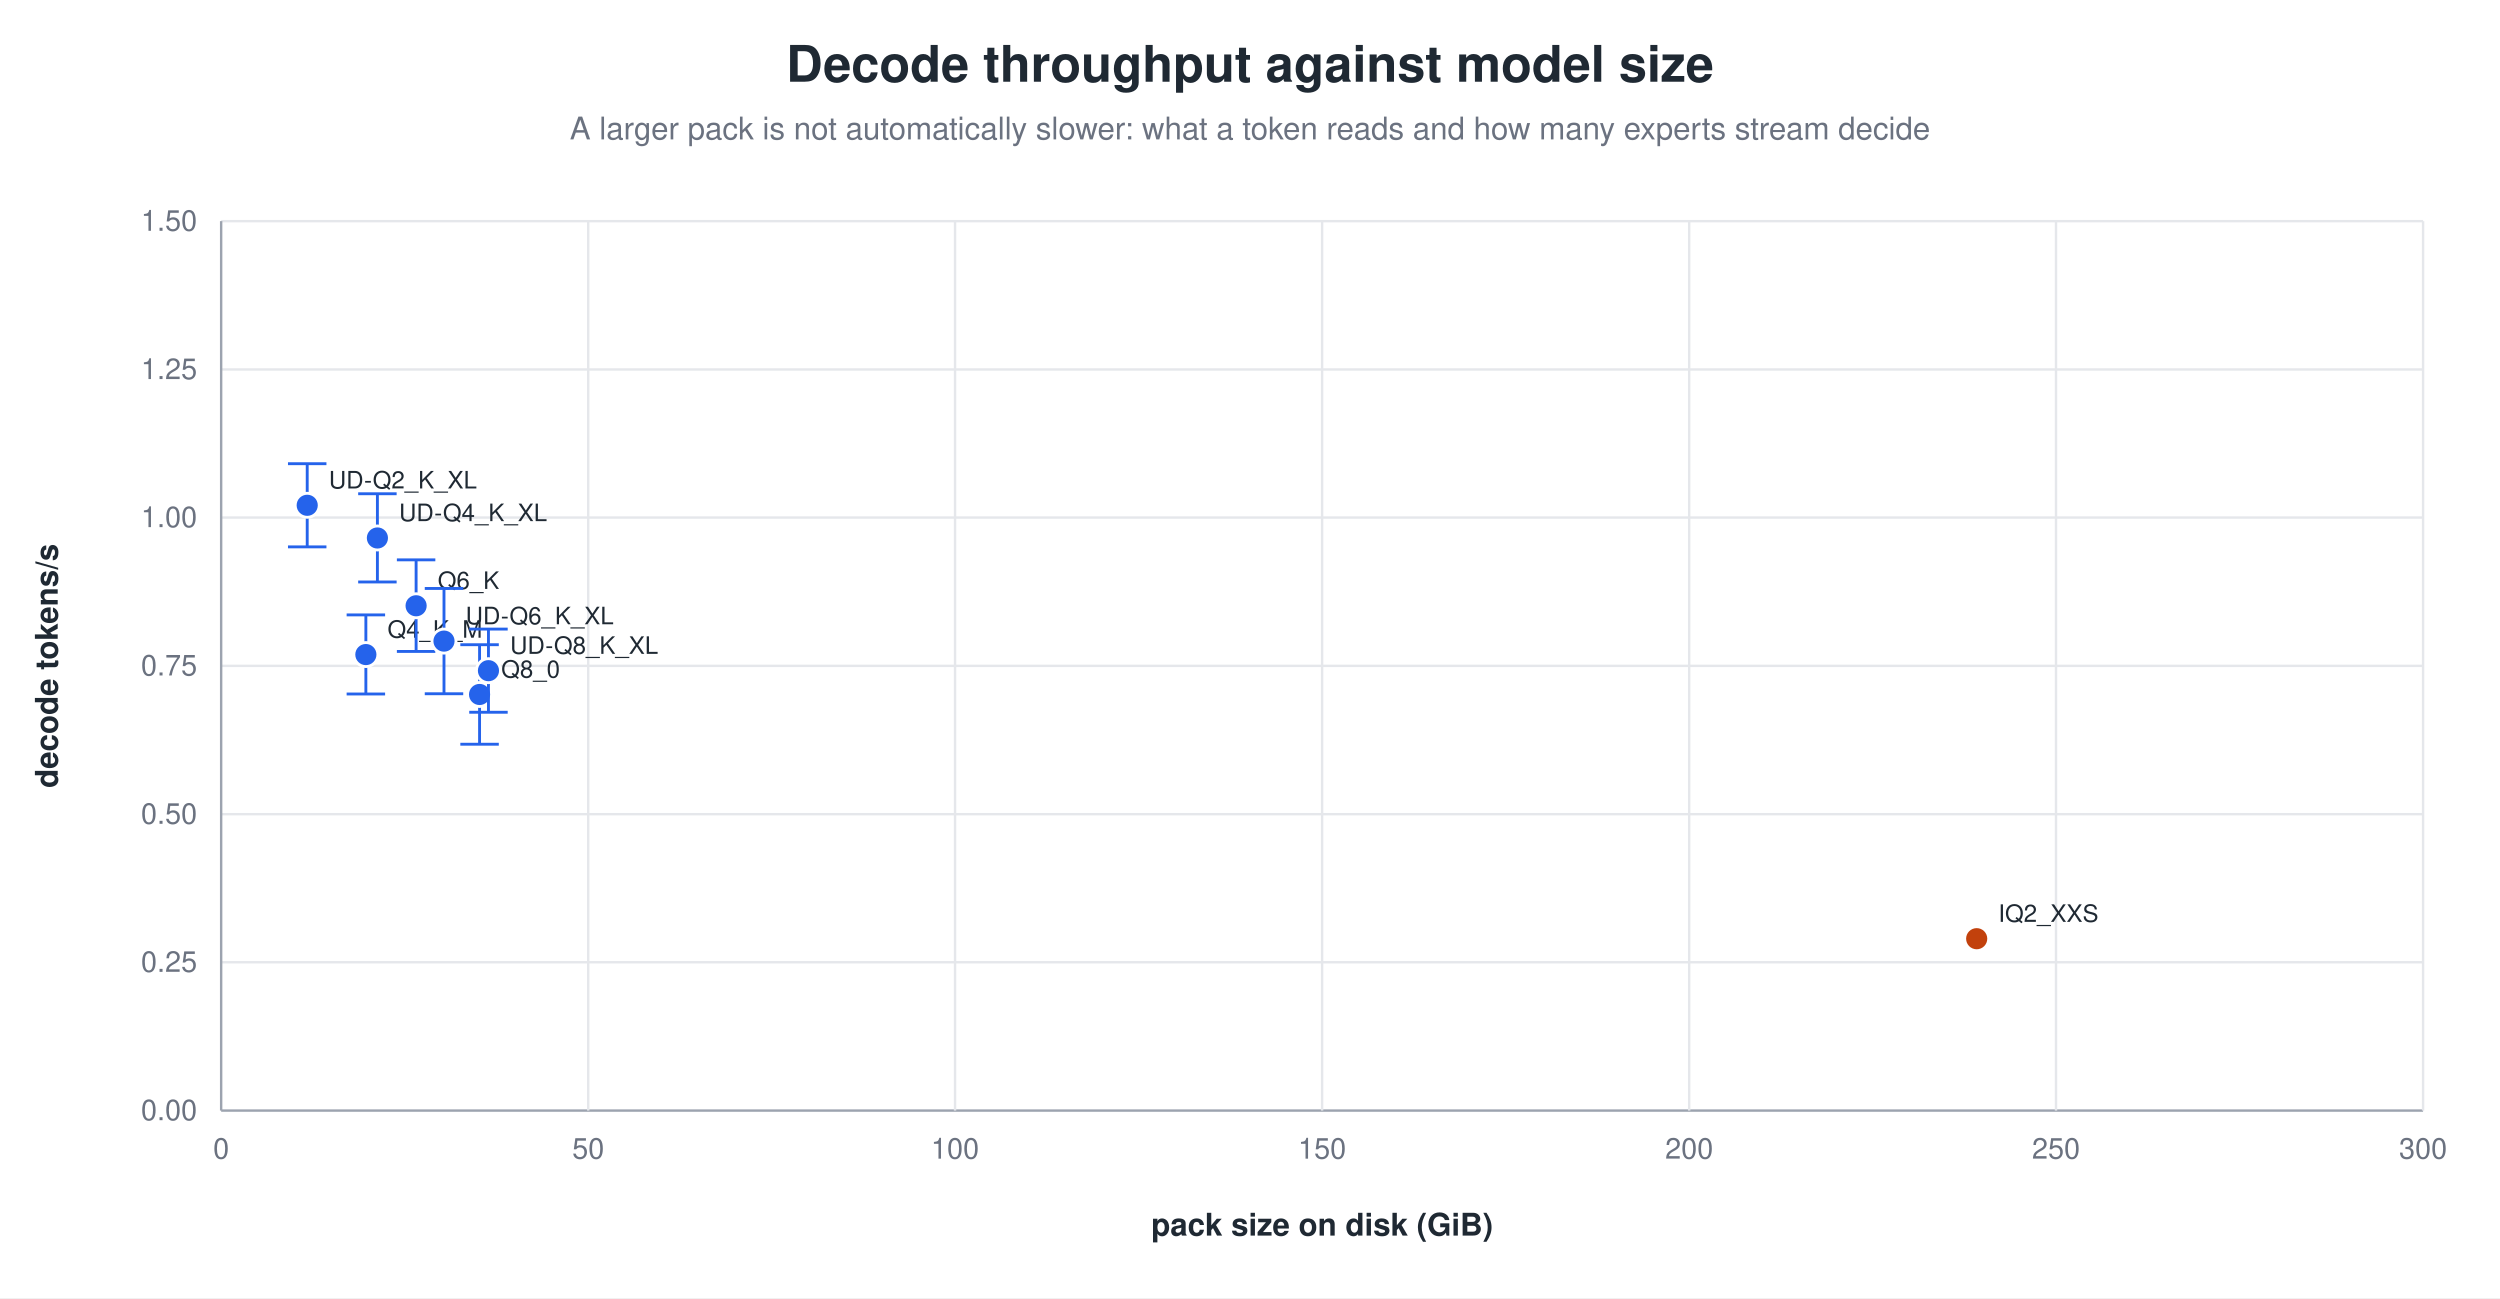
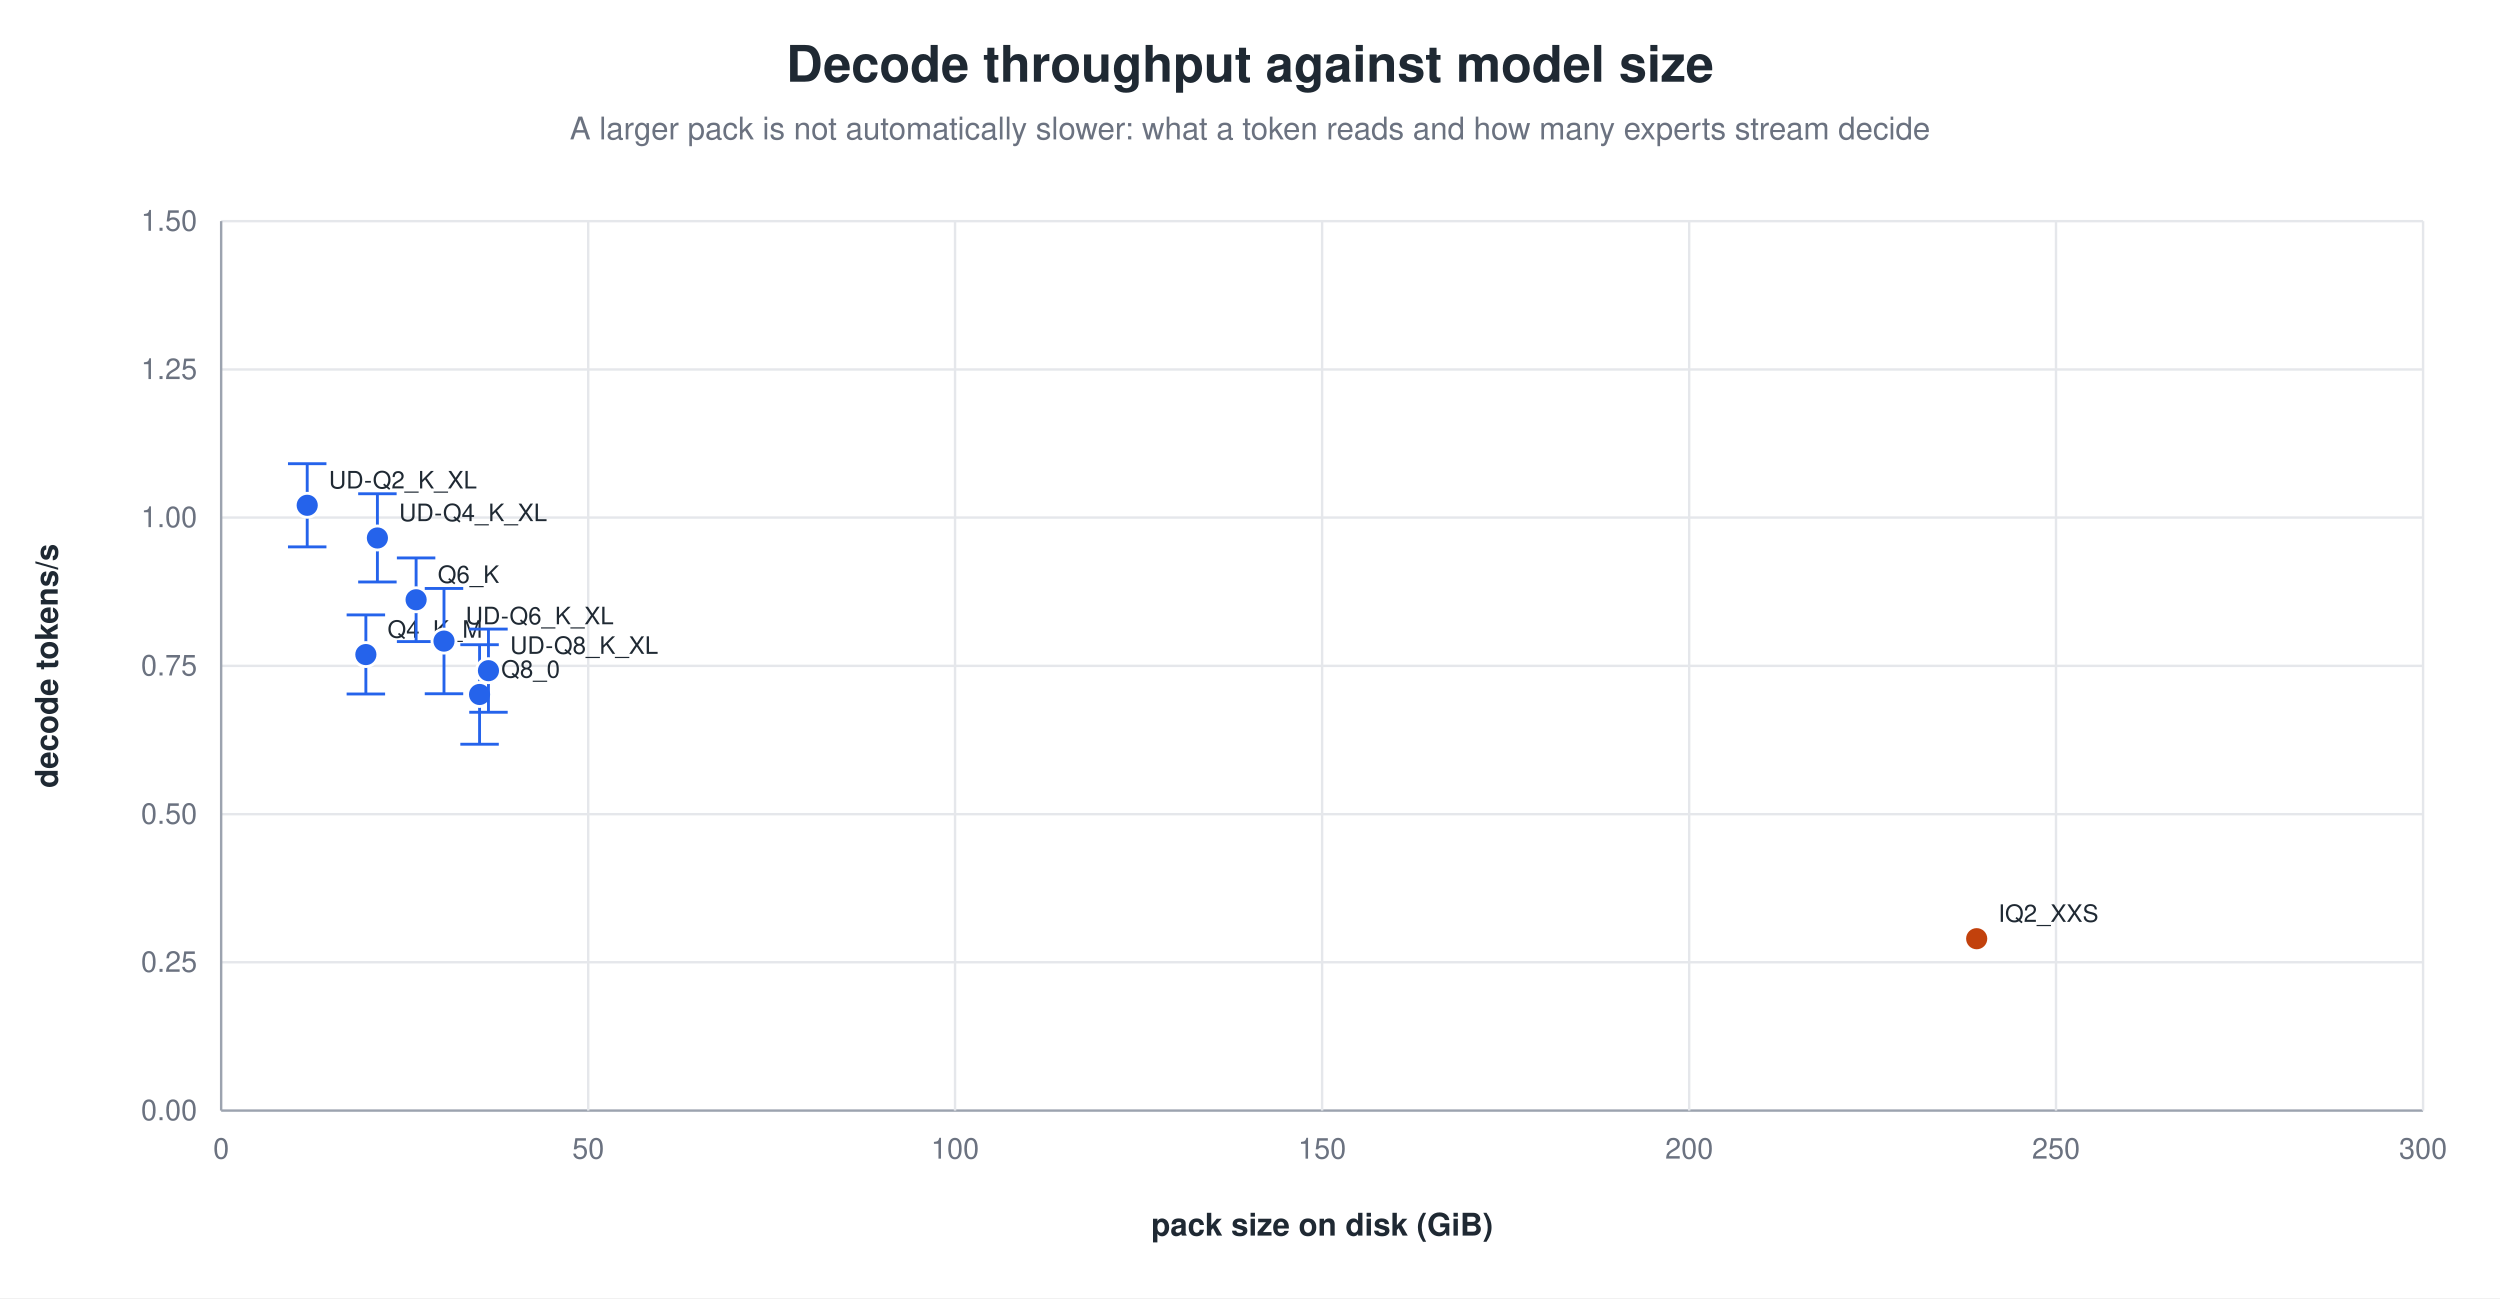
<svg xmlns="http://www.w3.org/2000/svg" width="1040" height="540" viewBox="0 0 1040 540" role="img" aria-label="Decode throughput against model size">
  <rect width="1040" height="540" fill="white" />
  <text x="520.0" y="34" text-anchor="middle" font-family="Helvetica, Arial, sans-serif" font-size="21" font-weight="600" fill="#1f2933">Decode throughput against model size</text>
  <text x="520.0" y="58" text-anchor="middle" font-family="Helvetica, Arial, sans-serif" font-size="13" fill="#6b7280">A larger pack is not automatically slower: what a token reads and how many experts stream decide</text>
  <line x1="92.0" y1="462.0" x2="1008.0" y2="462.0" stroke="#9ca3af" stroke-width="1.0" />
  <text x="82.0" y="466.0" text-anchor="end" font-family="Helvetica, Arial, sans-serif" font-size="12" fill="#6b7280" font-weight="400">0.00</text>
  <line x1="92.0" y1="400.3" x2="1008.0" y2="400.3" stroke="#e5e7eb" stroke-width="1.0" />
  <text x="82.0" y="404.3" text-anchor="end" font-family="Helvetica, Arial, sans-serif" font-size="12" fill="#6b7280" font-weight="400">0.25</text>
  <line x1="92.0" y1="338.7" x2="1008.0" y2="338.7" stroke="#e5e7eb" stroke-width="1.0" />
  <text x="82.0" y="342.7" text-anchor="end" font-family="Helvetica, Arial, sans-serif" font-size="12" fill="#6b7280" font-weight="400">0.50</text>
  <line x1="92.0" y1="277.0" x2="1008.0" y2="277.0" stroke="#e5e7eb" stroke-width="1.0" />
  <text x="82.0" y="281.0" text-anchor="end" font-family="Helvetica, Arial, sans-serif" font-size="12" fill="#6b7280" font-weight="400">0.75</text>
  <line x1="92.0" y1="215.3" x2="1008.0" y2="215.3" stroke="#e5e7eb" stroke-width="1.0" />
  <text x="82.0" y="219.3" text-anchor="end" font-family="Helvetica, Arial, sans-serif" font-size="12" fill="#6b7280" font-weight="400">1.00</text>
  <line x1="92.0" y1="153.7" x2="1008.0" y2="153.7" stroke="#e5e7eb" stroke-width="1.0" />
  <text x="82.0" y="157.7" text-anchor="end" font-family="Helvetica, Arial, sans-serif" font-size="12" fill="#6b7280" font-weight="400">1.25</text>
  <line x1="92.0" y1="92.0" x2="1008.0" y2="92.0" stroke="#e5e7eb" stroke-width="1.0" />
  <text x="82.0" y="96.0" text-anchor="end" font-family="Helvetica, Arial, sans-serif" font-size="12" fill="#6b7280" font-weight="400">1.50</text>
  <line x1="92.0" y1="92.0" x2="92.0" y2="462.0" stroke="#9ca3af" stroke-width="1.0" />
  <text x="92.0" y="482.0" text-anchor="middle" font-family="Helvetica, Arial, sans-serif" font-size="12" fill="#6b7280" font-weight="400">0</text>
  <line x1="244.7" y1="92.0" x2="244.7" y2="462.0" stroke="#e5e7eb" stroke-width="1.0" />
  <text x="244.7" y="482.0" text-anchor="middle" font-family="Helvetica, Arial, sans-serif" font-size="12" fill="#6b7280" font-weight="400">50</text>
  <line x1="397.3" y1="92.0" x2="397.3" y2="462.0" stroke="#e5e7eb" stroke-width="1.0" />
  <text x="397.3" y="482.0" text-anchor="middle" font-family="Helvetica, Arial, sans-serif" font-size="12" fill="#6b7280" font-weight="400">100</text>
  <line x1="550.0" y1="92.0" x2="550.0" y2="462.0" stroke="#e5e7eb" stroke-width="1.0" />
  <text x="550.0" y="482.0" text-anchor="middle" font-family="Helvetica, Arial, sans-serif" font-size="12" fill="#6b7280" font-weight="400">150</text>
  <line x1="702.7" y1="92.0" x2="702.7" y2="462.0" stroke="#e5e7eb" stroke-width="1.0" />
  <text x="702.7" y="482.0" text-anchor="middle" font-family="Helvetica, Arial, sans-serif" font-size="12" fill="#6b7280" font-weight="400">200</text>
  <line x1="855.3" y1="92.0" x2="855.3" y2="462.0" stroke="#e5e7eb" stroke-width="1.0" />
  <text x="855.3" y="482.0" text-anchor="middle" font-family="Helvetica, Arial, sans-serif" font-size="12" fill="#6b7280" font-weight="400">250</text>
  <line x1="1008.0" y1="92.0" x2="1008.0" y2="462.0" stroke="#e5e7eb" stroke-width="1.0" />
  <text x="1008.0" y="482.0" text-anchor="middle" font-family="Helvetica, Arial, sans-serif" font-size="12" fill="#6b7280" font-weight="400">300</text>
  <text x="24.0" y="277.0" text-anchor="middle" font-family="Helvetica, Arial, sans-serif" font-size="13" fill="#1f2933" font-weight="600" transform="rotate(-90.0 24.0 277.0)">decode tokens/s</text>
  <text x="550.0" y="514.0" text-anchor="middle" font-family="Helvetica, Arial, sans-serif" font-size="13" fill="#1f2933" font-weight="600">pack size on disk (GiB)</text>
  <line x1="152.2" y1="255.8" x2="152.2" y2="288.7" stroke="#2563eb" stroke-width="1.2" />
  <line x1="144.2" y1="255.8" x2="160.2" y2="255.8" stroke="#2563eb" stroke-width="1.2" />
  <line x1="144.2" y1="288.7" x2="160.2" y2="288.7" stroke="#2563eb" stroke-width="1.2" />
  <circle cx="152.2" cy="272.3" r="5.0" fill="#2563eb" stroke="white" stroke-width="1.2" opacity="1.00" />
  <text x="161.2" y="265.3" text-anchor="start" font-family="Helvetica, Arial, sans-serif" font-size="10" fill="#1f2933" font-weight="500">Q4_K_M</text>
-   <line x1="173.1" y1="232.9" x2="173.1" y2="271.0" stroke="#2563eb" stroke-width="1.2" />
-   <line x1="165.1" y1="232.9" x2="181.1" y2="232.9" stroke="#2563eb" stroke-width="1.2" />
-   <line x1="165.1" y1="271.0" x2="181.1" y2="271.0" stroke="#2563eb" stroke-width="1.2" />
-   <circle cx="173.1" cy="252.0" r="5.0" fill="#2563eb" stroke="white" stroke-width="1.2" opacity="1.00" />
-   <text x="182.1" y="245.0" text-anchor="start" font-family="Helvetica, Arial, sans-serif" font-size="10" fill="#1f2933" font-weight="500">Q6_K</text>
+   <line x1="173.1" y1="232.1" x2="173.1" y2="266.9" stroke="#2563eb" stroke-width="1.2" />
+   <line x1="165.1" y1="232.1" x2="181.1" y2="232.1" stroke="#2563eb" stroke-width="1.2" />
+   <line x1="165.1" y1="266.9" x2="181.1" y2="266.9" stroke="#2563eb" stroke-width="1.2" />
+   <circle cx="173.1" cy="249.5" r="5.0" fill="#2563eb" stroke="white" stroke-width="1.2" opacity="1.00" />
+   <text x="182.1" y="242.5" text-anchor="start" font-family="Helvetica, Arial, sans-serif" font-size="10" fill="#1f2933" font-weight="500">Q6_K</text>
  <line x1="199.5" y1="268.2" x2="199.5" y2="309.6" stroke="#2563eb" stroke-width="1.2" />
  <line x1="191.5" y1="268.2" x2="207.5" y2="268.2" stroke="#2563eb" stroke-width="1.2" />
  <line x1="191.5" y1="309.6" x2="207.5" y2="309.6" stroke="#2563eb" stroke-width="1.2" />
  <circle cx="199.5" cy="288.9" r="5.0" fill="#2563eb" stroke="white" stroke-width="1.2" opacity="1.00" />
  <text x="208.5" y="281.9" text-anchor="start" font-family="Helvetica, Arial, sans-serif" font-size="10" fill="#1f2933" font-weight="500">Q8_0</text>
  <line x1="127.8" y1="192.9" x2="127.8" y2="227.5" stroke="#2563eb" stroke-width="1.2" />
  <line x1="119.8" y1="192.9" x2="135.8" y2="192.9" stroke="#2563eb" stroke-width="1.2" />
  <line x1="119.8" y1="227.5" x2="135.8" y2="227.5" stroke="#2563eb" stroke-width="1.2" />
  <circle cx="127.8" cy="210.2" r="5.0" fill="#2563eb" stroke="white" stroke-width="1.2" opacity="1.00" />
  <text x="136.8" y="203.2" text-anchor="start" font-family="Helvetica, Arial, sans-serif" font-size="10" fill="#1f2933" font-weight="500">UD-Q2_K_XL</text>
  <line x1="157.0" y1="205.4" x2="157.0" y2="242.1" stroke="#2563eb" stroke-width="1.2" />
  <line x1="149.0" y1="205.4" x2="165.0" y2="205.4" stroke="#2563eb" stroke-width="1.2" />
  <line x1="149.0" y1="242.1" x2="165.0" y2="242.1" stroke="#2563eb" stroke-width="1.2" />
  <circle cx="157.0" cy="223.8" r="5.0" fill="#2563eb" stroke="white" stroke-width="1.2" opacity="1.00" />
  <text x="166.0" y="216.8" text-anchor="start" font-family="Helvetica, Arial, sans-serif" font-size="10" fill="#1f2933" font-weight="500">UD-Q4_K_XL</text>
  <line x1="184.7" y1="244.8" x2="184.7" y2="288.6" stroke="#2563eb" stroke-width="1.2" />
  <line x1="176.7" y1="244.8" x2="192.7" y2="244.8" stroke="#2563eb" stroke-width="1.2" />
  <line x1="176.7" y1="288.6" x2="192.7" y2="288.6" stroke="#2563eb" stroke-width="1.2" />
  <circle cx="184.7" cy="266.7" r="5.0" fill="#2563eb" stroke="white" stroke-width="1.2" opacity="1.00" />
  <text x="193.7" y="259.7" text-anchor="start" font-family="Helvetica, Arial, sans-serif" font-size="10" fill="#1f2933" font-weight="500">UD-Q6_K_XL</text>
  <line x1="203.2" y1="261.7" x2="203.2" y2="296.3" stroke="#2563eb" stroke-width="1.2" />
  <line x1="195.2" y1="261.7" x2="211.2" y2="261.7" stroke="#2563eb" stroke-width="1.2" />
  <line x1="195.2" y1="296.3" x2="211.2" y2="296.3" stroke="#2563eb" stroke-width="1.2" />
  <circle cx="203.2" cy="279.0" r="5.0" fill="#2563eb" stroke="white" stroke-width="1.2" opacity="1.00" />
  <text x="212.2" y="272.0" text-anchor="start" font-family="Helvetica, Arial, sans-serif" font-size="10" fill="#1f2933" font-weight="500">UD-Q8_K_XL</text>
  <circle cx="822.3" cy="390.5" r="5.0" fill="#c2410c" stroke="white" stroke-width="1.2" opacity="1.00" />
  <text x="831.3" y="383.5" text-anchor="start" font-family="Helvetica, Arial, sans-serif" font-size="10" fill="#1f2933" font-weight="500">IQ2_XXS</text>
</svg>
